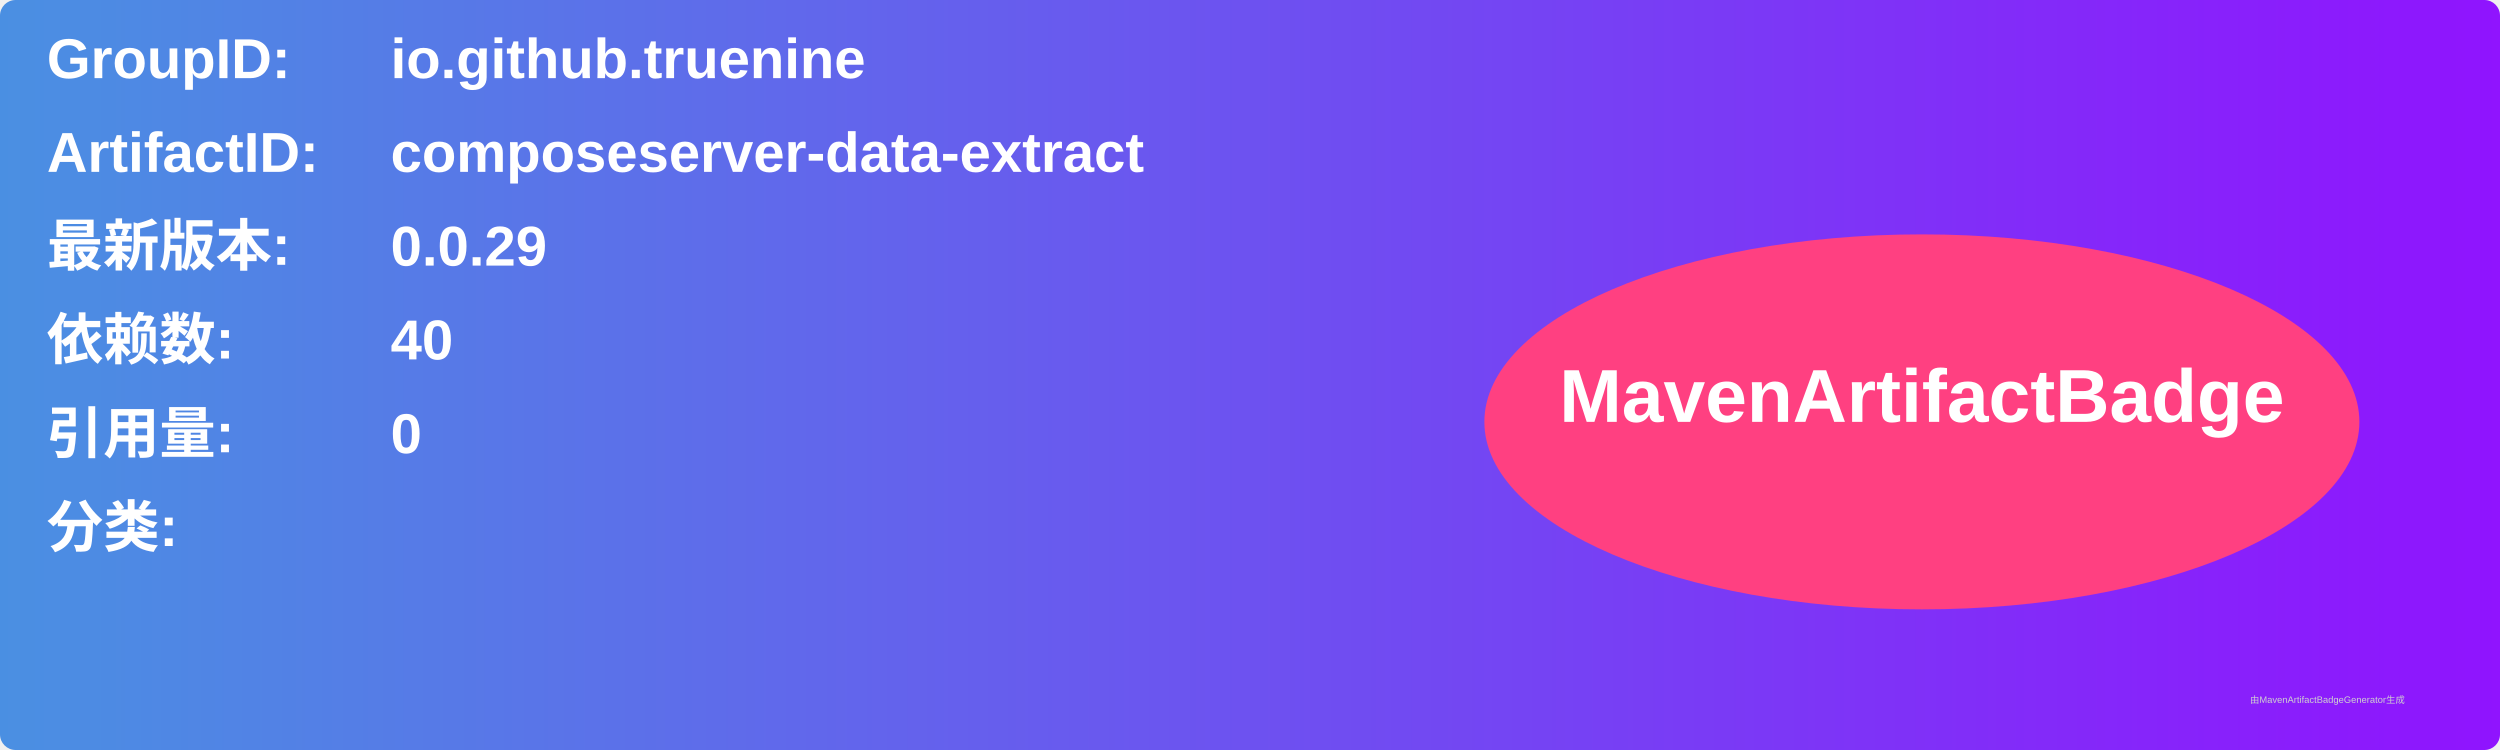
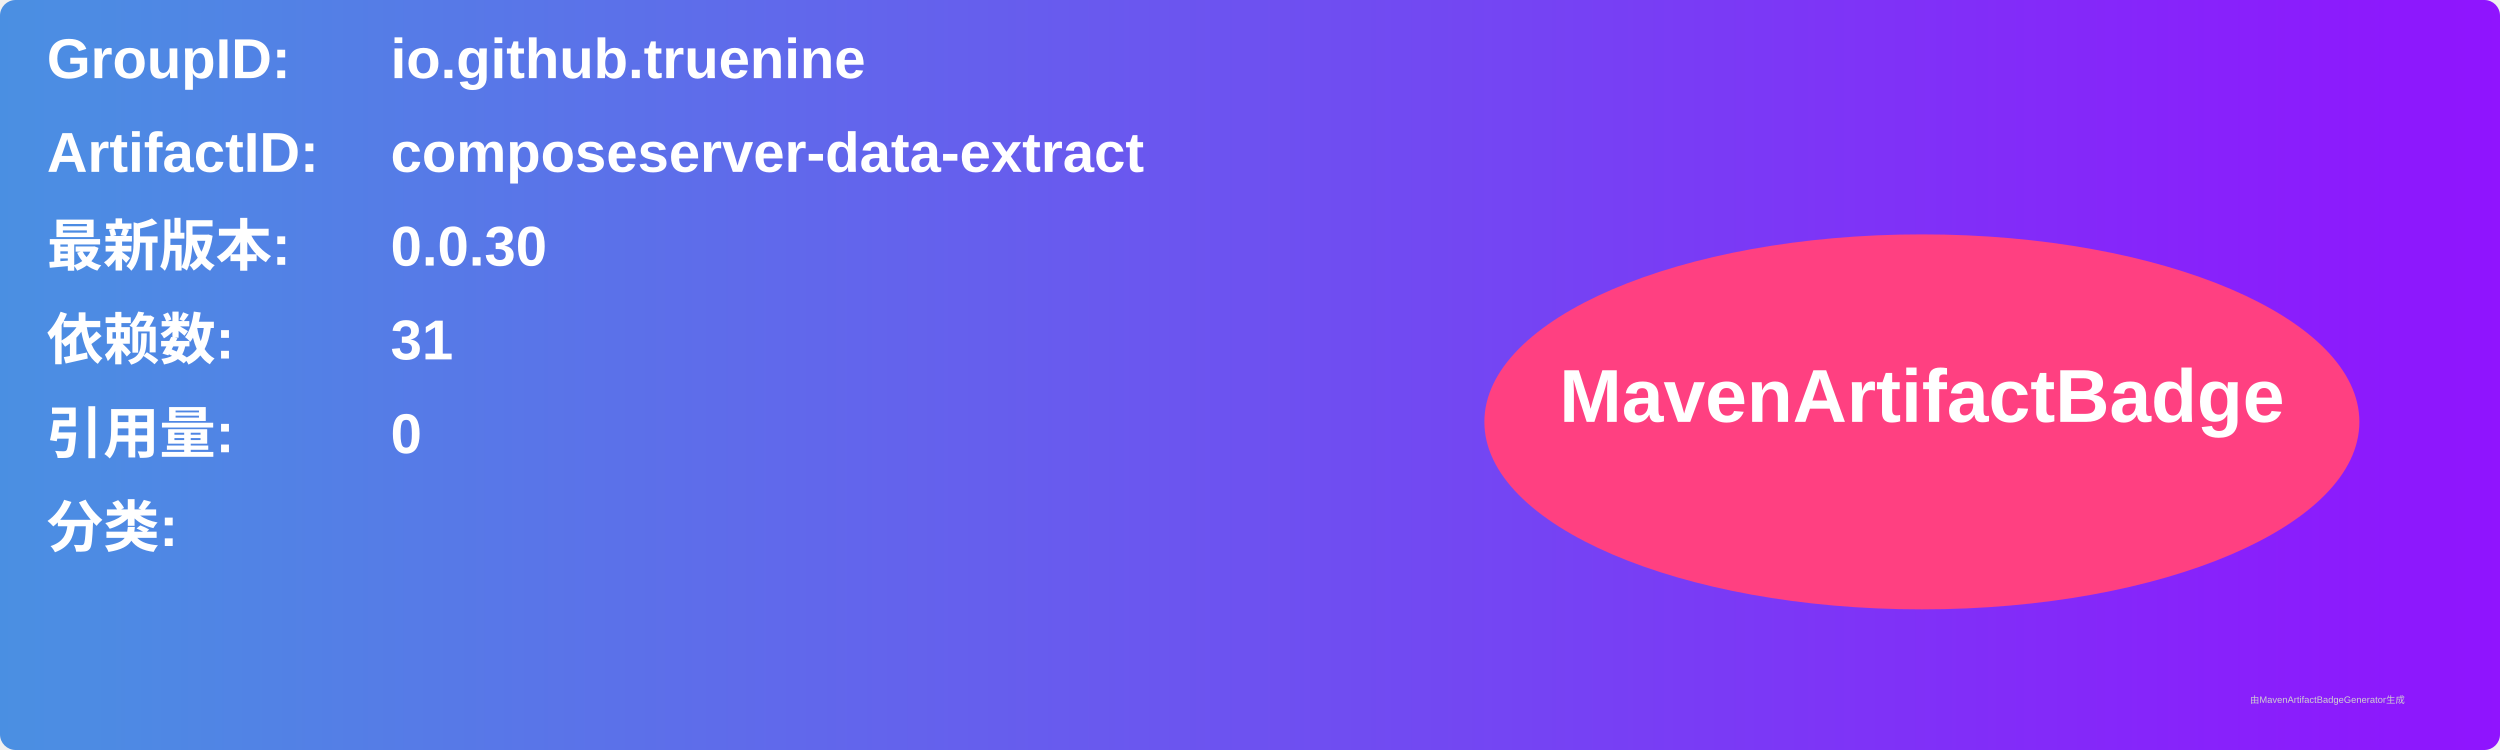
<svg xmlns="http://www.w3.org/2000/svg" width="800" height="240" viewBox="0 0 800 240">
  <linearGradient id="grad" x1="0%" y1="0%" x2="100%" y2="0%">
    <stop offset="0%" stop-color="#4a90e2" />
    <stop offset="100%" stop-color="#9013fe" />
  </linearGradient>
  <rect width="100%" height="100%" rx="5" ry="5" fill="url(#grad)" />
  <g transform="translate(15, 15)">
    <text x="0" y="10" font-family="Arial" font-size="18" fill="white" font-weight="bold" width="260">GroupID:</text>
    <text x="110" y="10" font-family="Arial" font-size="18" fill="white" font-weight="bold" width="460">io.github.truenine</text>
    <text x="0" y="40" font-family="Arial" font-size="18" fill="white" font-weight="bold" width="260">ArtifactID:</text>
    <text x="110" y="40" font-family="Arial" font-size="18" fill="white" font-weight="bold" width="460">composeserver-data-extract</text>
    <text x="0" y="70" font-family="Arial" font-size="18" fill="white" font-weight="bold">最新版本:</text>
    <text x="110" y="70" font-family="Arial" font-size="18" fill="white" font-weight="bold">
-       <tspan font-weight="bold">0.0.29</tspan>
+       <tspan font-weight="bold">0.0.30</tspan>
    </text>
    <text x="0" y="100" font-family="Arial" font-size="18" fill="white" font-weight="bold">依赖数: </text>
    <text x="110" y="100" font-family="Arial" font-size="18" fill="white">
-       <tspan font-weight="bold">40</tspan>
+       <tspan font-weight="bold">31</tspan>
    </text>
    <text x="0" y="130" font-family="Arial" font-size="18" fill="white" font-weight="bold">引用量: </text>
    <text x="110" y="130" font-family="Arial" font-size="18" fill="white">
      <tspan font-weight="bold">0</tspan>
    </text>
    <text x="0" y="160" font-family="Arial" font-size="18" fill="white" font-weight="bold">分类:</text>
    <text x="10" y="190" font-family="Arial" font-size="10" fill="white">
      <tspan font-weight="bold" />
    </text>
    <ellipse cx="600" cy="120" rx="140" ry="60" fill="#ff4081" />
    <text x="600" y="120" text-anchor="middle" font-family="Arial" font-size="24" fill="white" font-weight="bold">MavenArtifactBadge</text>
  </g>
  <text x="720" y="225" font-family="Arial" font-size="3" fill="#d0d0d0">由MavenArtifactBadgeGenerator生成</text>
</svg>
